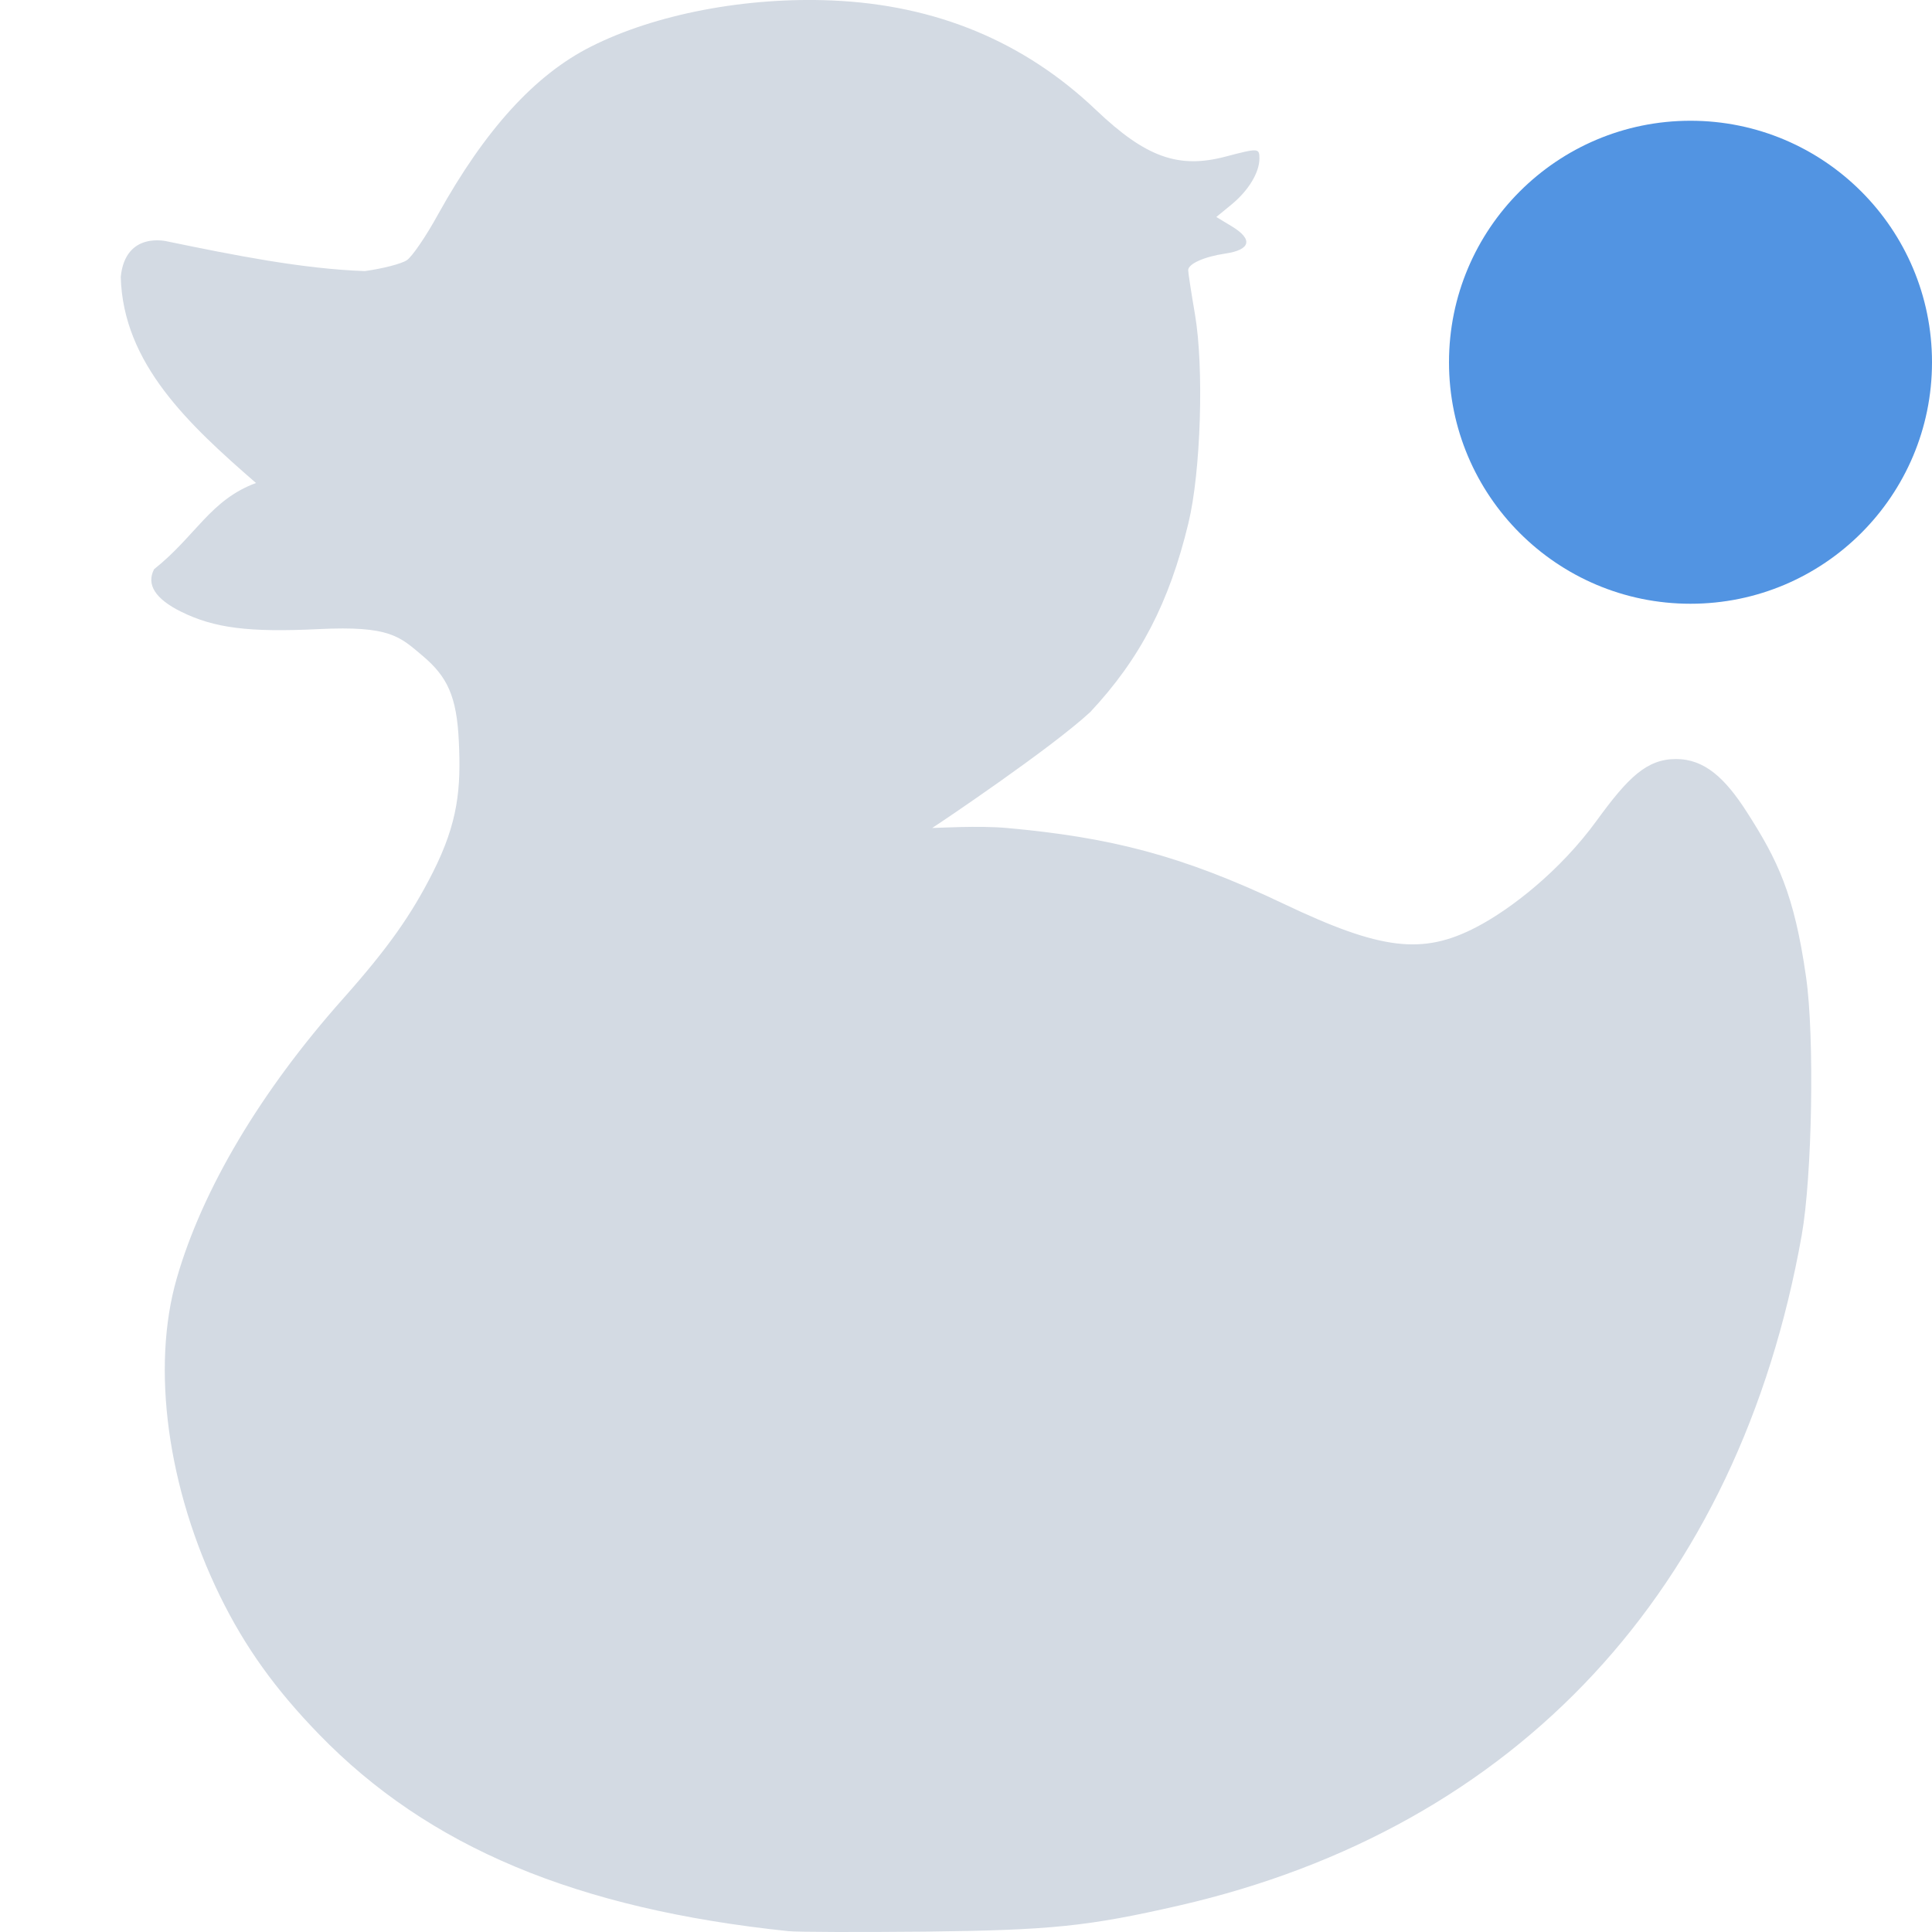
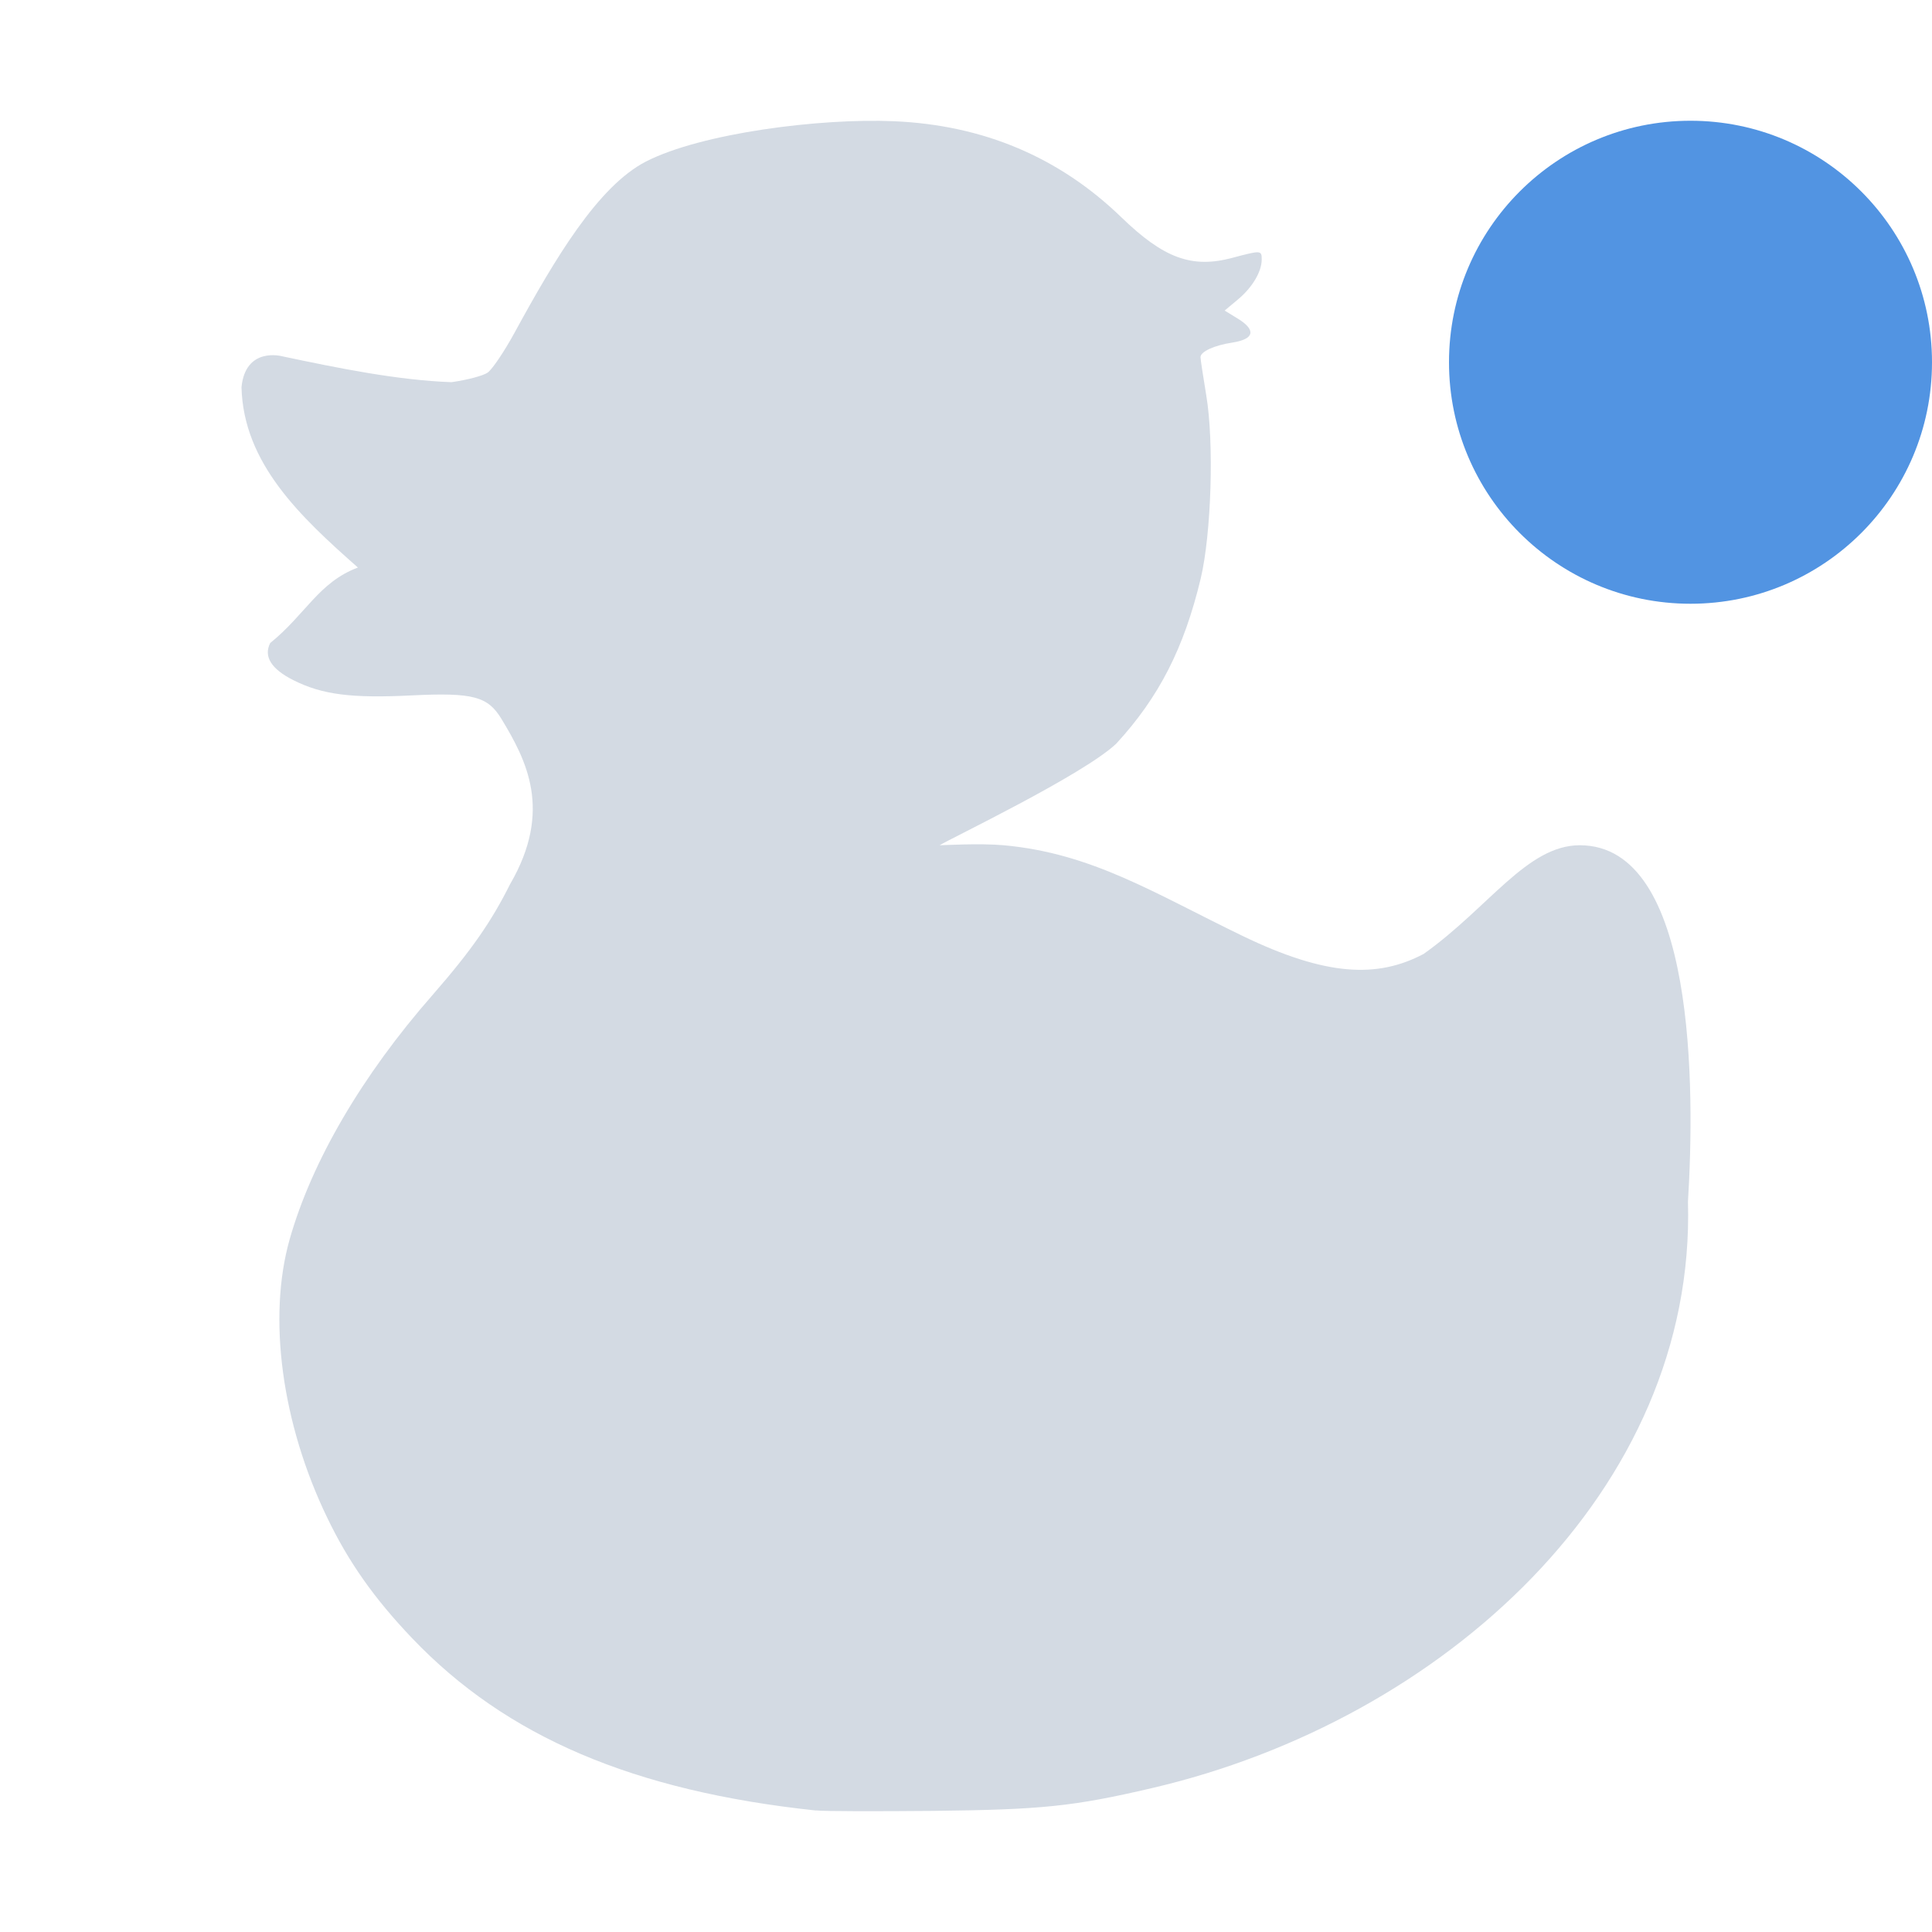
- <svg xmlns="http://www.w3.org/2000/svg" width="16" height="16" version="1">
-   <defs>
+ <svg xmlns="http://www.w3.org/2000/svg" width="16" height="16" version="1" id="svg2">
+   <defs id="defs4">
    <style id="current-color-scheme" type="text/css">
   .ColorScheme-Text { color:#d3dae3; } .ColorScheme-Highlight { color:#5294e2; }
  </style>
  </defs>
-   <g>
-     <path style="fill:currentColor" class="ColorScheme-Text" d="M 6.529,15.993 C 4.772,15.809 3.548,15.296 2.643,14.364 2.278,13.988 2.03,13.641 1.823,13.22 1.387,12.329 1.25,11.327 1.464,10.586 1.676,9.849 2.16,9.036 2.84,8.272 3.218,7.847 3.409,7.572 3.584,7.226 3.795,6.809 3.818,6.529 3.8,6.142 3.783,5.766 3.704,5.604 3.502,5.433 3.31,5.271 3.231,5.181 2.639,5.21 2.06,5.238 1.776,5.202 1.5,5.066 1.286,4.96 1.21,4.841 1.276,4.714 1.621,4.44 1.741,4.14 2.12,4 1.566,3.518 1.019,3.013 1,2.293 1.039,1.907 1.389,2 1.389,2 1.937,2.113 2.504,2.227 3.021,2.245 3.169,2.225 3.326,2.184 3.369,2.155 3.412,2.127 3.529,1.956 3.628,1.775 4.018,1.073 4.43,0.62 4.892,0.387 5.425,0.117 6.178,-0.027 6.893,0.004 7.752,0.041 8.482,0.344 9.078,0.912 9.488,1.302 9.759,1.4 10.149,1.297 10.423,1.225 10.43,1.226 10.43,1.313 10.43,1.429 10.339,1.578 10.201,1.692 L 10.073,1.797 10.202,1.875 C 10.379,1.982 10.358,2.069 10.147,2.1 9.972,2.126 9.84,2.185 9.84,2.238 9.84,2.257 9.865,2.421 9.896,2.602 9.972,3.046 9.945,3.907 9.842,4.332 9.683,4.991 9.442,5.455 9.03,5.896 8.71,6.193 7.804,6.803 7.72,6.857 7.76,6.857 8.106,6.836 8.338,6.857 9.188,6.934 9.78,7.08 10.633,7.486 11.438,7.869 11.781,7.91 12.227,7.678 12.511,7.53 12.919,7.214 13.223,6.796 13.483,6.438 13.638,6.286 13.88,6.286 14.117,6.286 14.287,6.445 14.466,6.724 14.72,7.12 14.859,7.402 14.957,8.091 15.028,8.583 15.008,9.739 14.921,10.23 14.399,13.163 12.565,15.138 9.764,15.781 9.008,15.954 8.704,15.985 7.656,15.997 7.113,16.002 6.606,16.001 6.529,15.993 Z" />
-     <circle style="fill:currentColor" class="ColorScheme-Highlight" cx="14" cy="3" r="2" />
-   </g>
+   <path id="path9" d="M 6.758,14.994 C 5.246,14.833 4.193,14.384 3.414,13.568 3.1,13.239 2.886,12.936 2.709,12.567 2.333,11.788 2.215,10.911 2.399,10.263 2.582,9.618 2.998,8.906 3.584,8.238 3.909,7.866 4.073,7.625 4.224,7.323 4.58,6.711 4.358,6.293 4.153,5.954 4.04,5.768 3.92,5.734 3.41,5.759 2.912,5.784 2.668,5.753 2.43,5.633 2.246,5.541 2.181,5.436 2.238,5.325 2.534,5.085 2.638,4.823 2.964,4.7 2.487,4.279 2.016,3.837 2,3.207 2.033,2.869 2.334,2.95 2.334,2.95 2.807,3.05 3.294,3.149 3.739,3.165 3.867,3.147 4.001,3.112 4.038,3.086 4.075,3.061 4.176,2.912 4.262,2.754 4.597,2.14 4.952,1.543 5.349,1.338 5.807,1.103 6.79,0.977 7.405,1.004 c 0.739,0.032 1.367,0.298 1.88,0.794 0.353,0.342 0.586,0.427 0.922,0.337 0.236,-0.063 0.242,-0.063 0.242,0.014 0,0.101 -0.078,0.232 -0.197,0.331 l -0.11,0.092 0.111,0.068 c 0.152,0.094 0.134,0.169 -0.047,0.197 -0.151,0.023 -0.264,0.075 -0.264,0.121 0,0.017 0.022,0.16 0.048,0.318 0.065,0.389 0.042,1.142 -0.046,1.514 C 9.806,5.367 9.599,5.773 9.244,6.159 8.969,6.419 7.855,6.952 7.782,7 c 0.034,0 0.332,-0.018 0.532,1.75e-4 0.731,0.067 1.241,0.395 1.975,0.75 C 10.982,8.085 11.406,8.103 11.79,7.9 12.329,7.517 12.646,7 13.083,7 14.047,7 14.036,9.025 13.979,9.951 14.047,12.338 11.952,14.246 9.541,14.808 8.891,14.96 8.629,14.987 7.727,14.997 c -0.467,0.004 -0.904,0.004 -0.97,-0.004 z" class="ColorScheme-Text" style="color:#d3dae3;fill:currentColor" />
+   <circle id="circle11" r="2" cy="3" cx="14" class="ColorScheme-Highlight" style="color:#5294e2;fill:currentColor" />
</svg>
